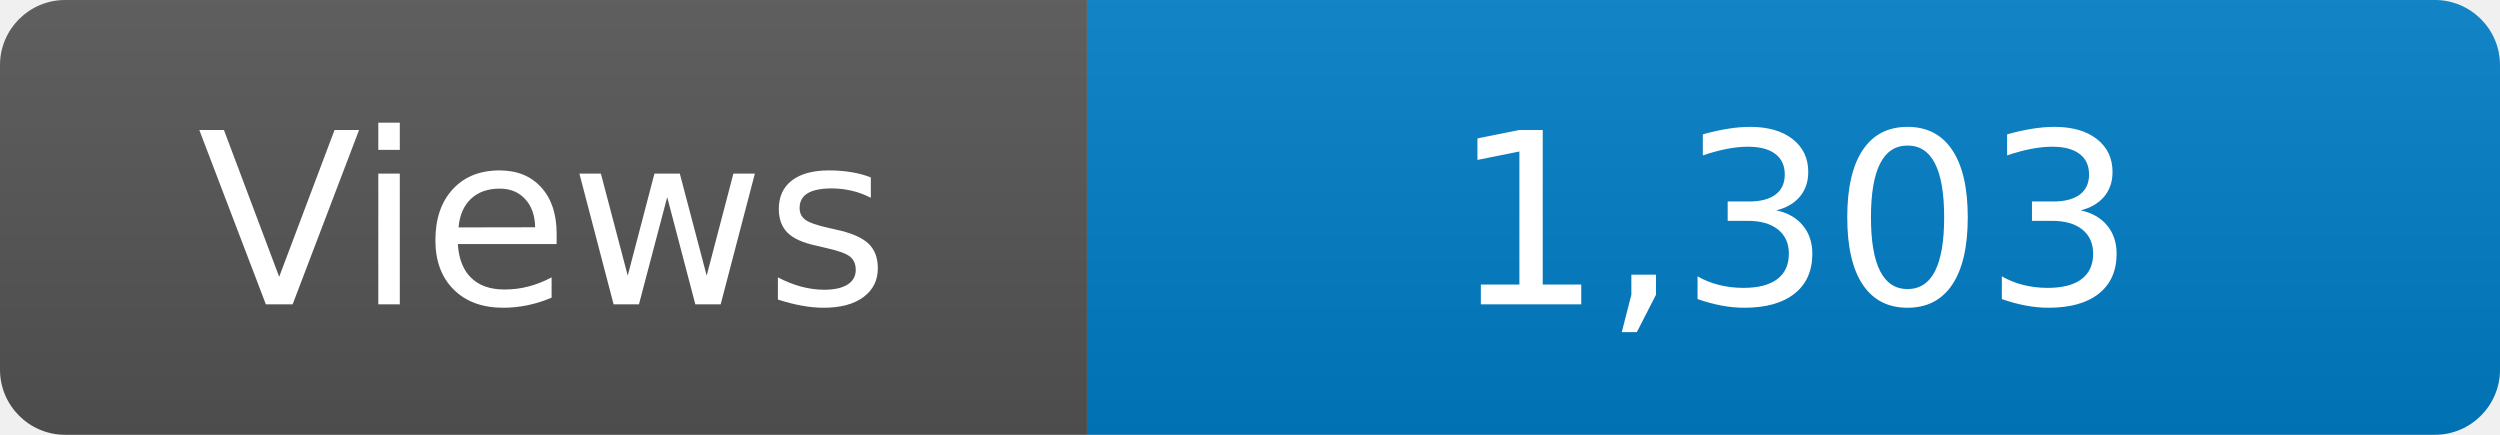
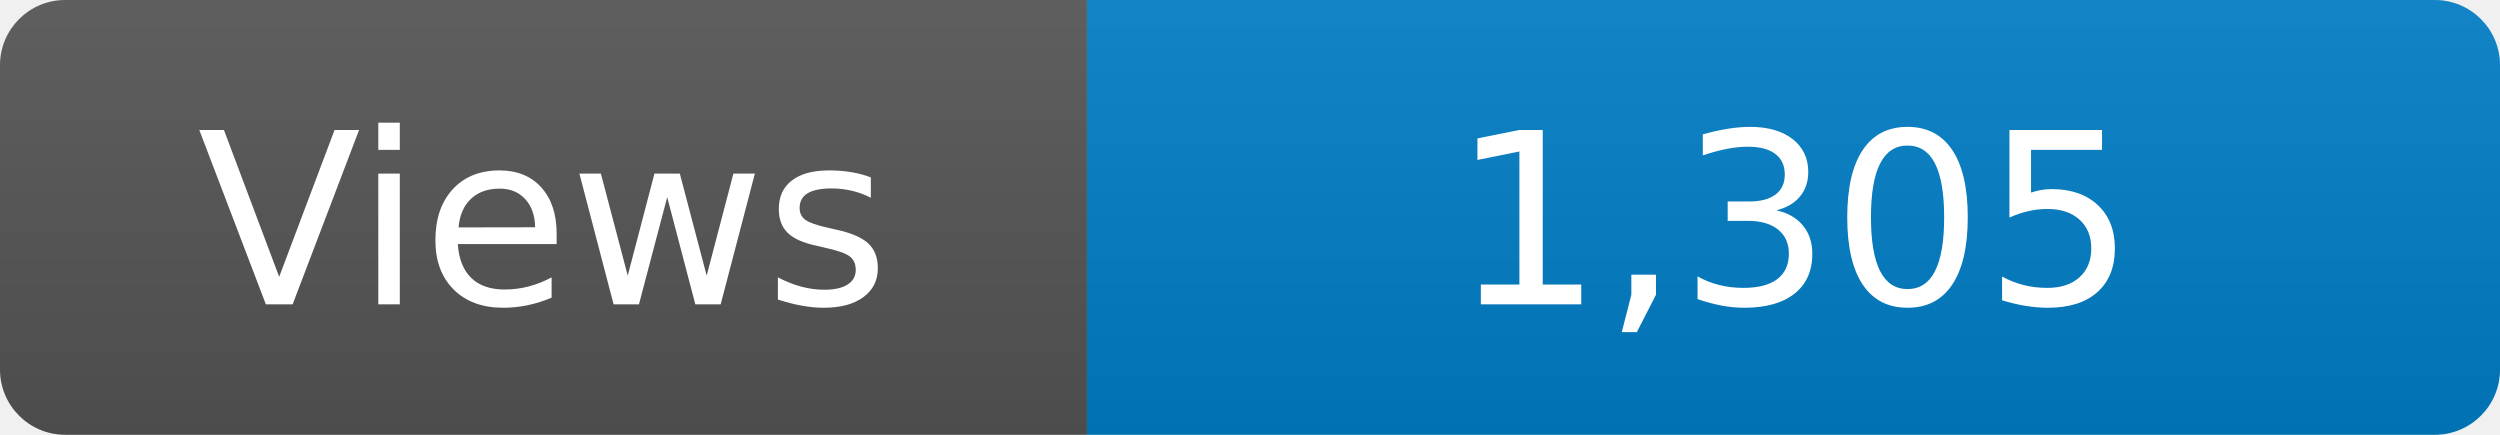
<svg xmlns="http://www.w3.org/2000/svg" width="115" height="20" role="img" aria-label="Maintained?: yes">
  <linearGradient id="s" x2="0" y2="100%">
    <stop offset="0" stop-color="#bbb" stop-opacity=".1" />
    <stop offset="1" stop-opacity=".1" />
  </linearGradient>
  <clipPath id="r">
    <rect width="115" height="20" rx="3" fill="#fff" />
  </clipPath>
  <g clip-path="url(#r)">
    <rect width="50" height="20" fill="#555" />
    <rect x="50" width="160" height="20" fill="#007ec6" />
    <rect width="115" height="20" fill="url(#s)" />
  </g>
  <g fill="#fff" text-anchor="middle" font-family="Verdana,Geneva,DejaVu Sans,sans-serif" font-size="110">
    <text x="250" y="140" transform="scale(.1)" fill="#fff">Views</text>
-     <text x="825" y="140" transform="scale(.1)" fill="#fff">1,303</text>
+     <text x="825" y="140" transform="scale(.1)" fill="#fff">1,305</text>
  </g>
</svg>
